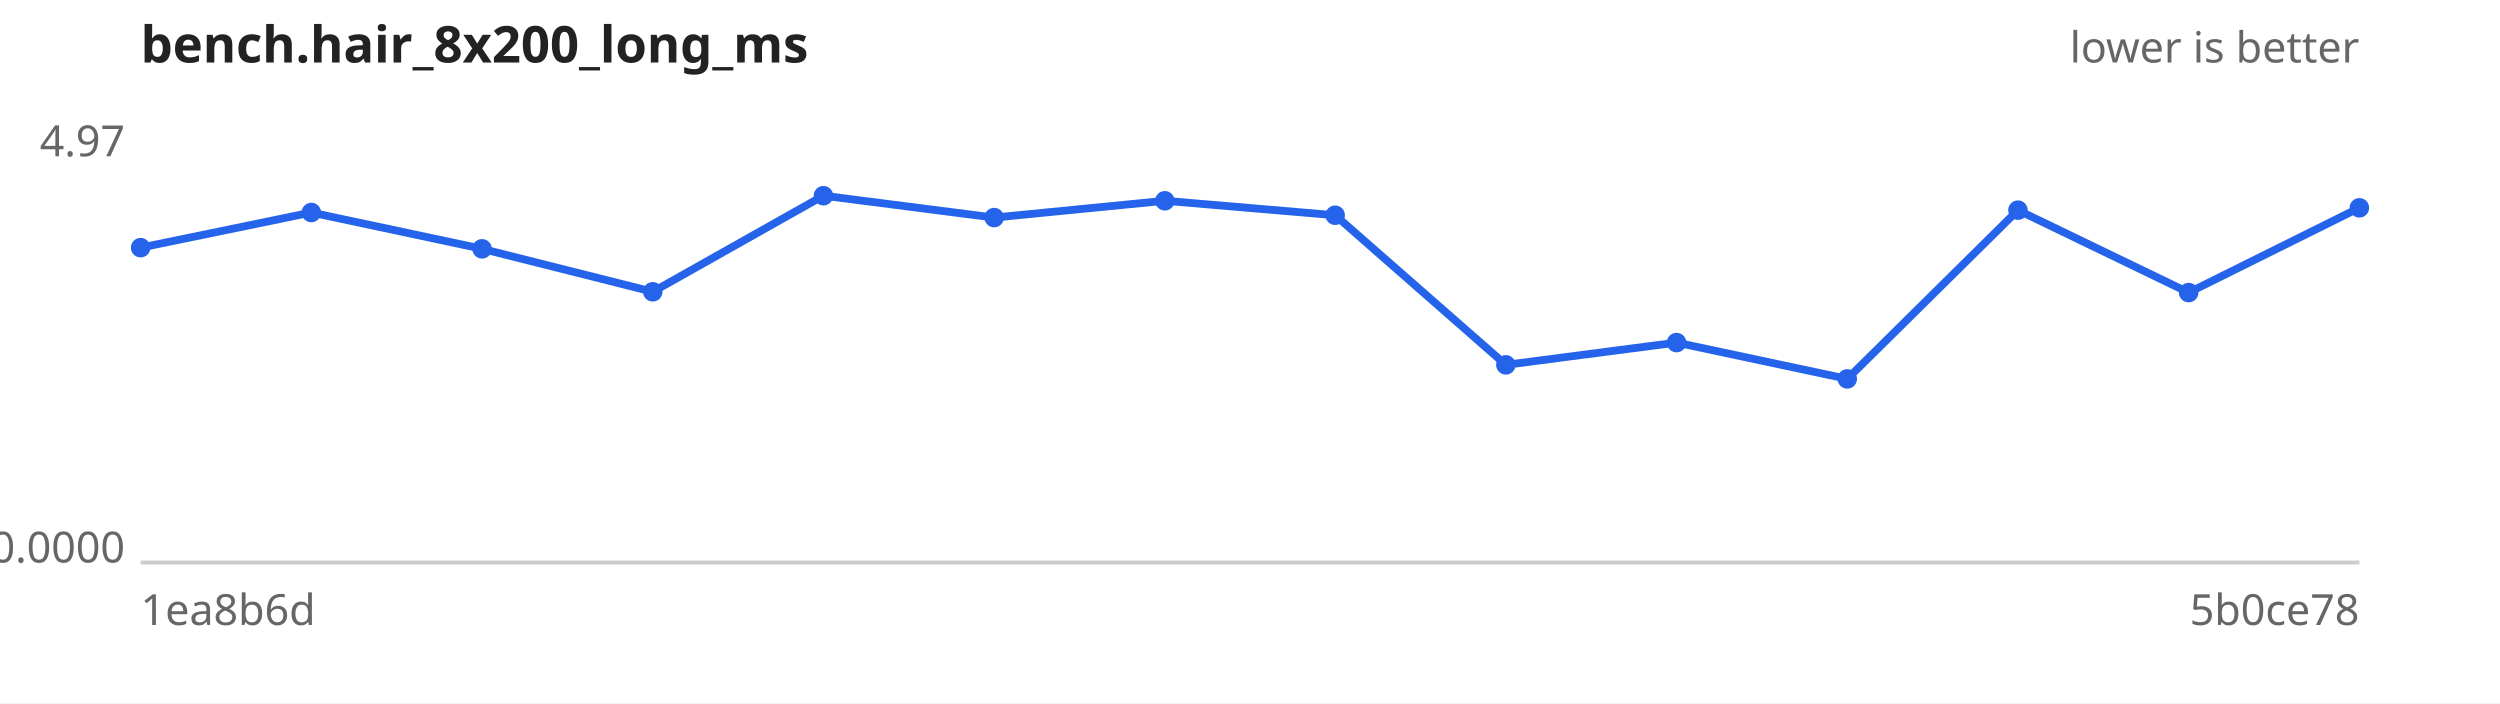
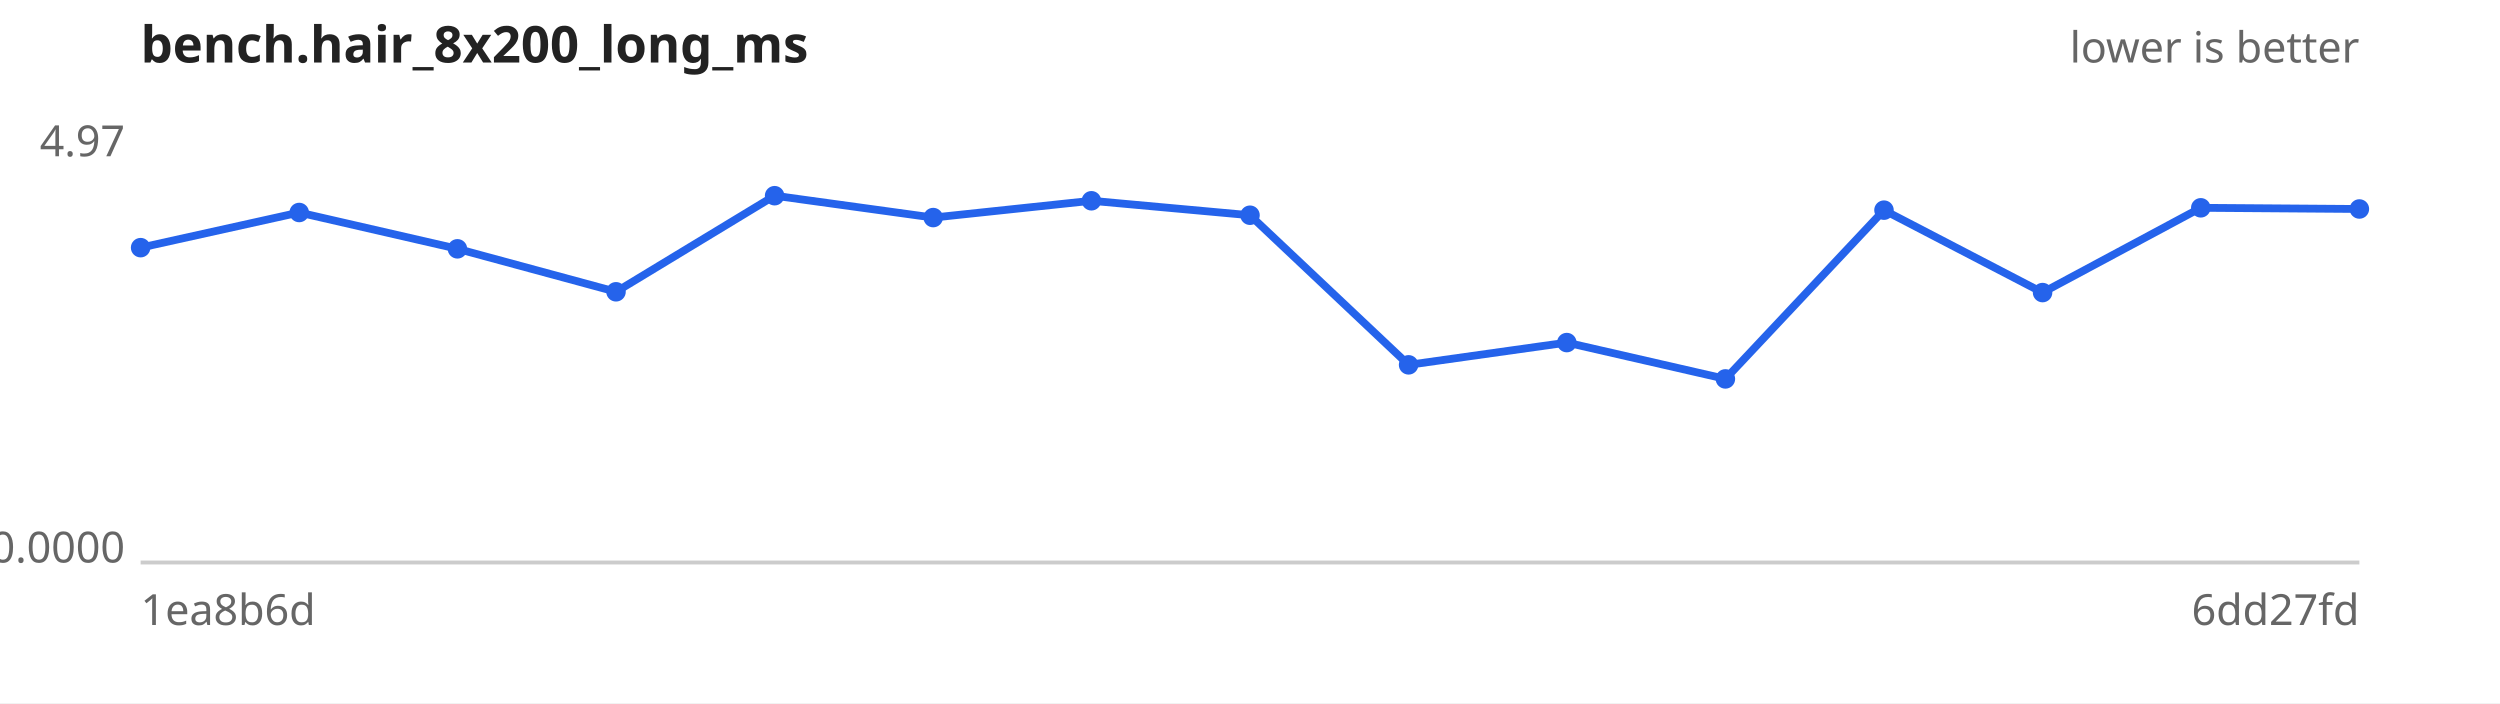
<svg xmlns="http://www.w3.org/2000/svg" width="640" height="180" viewBox="0 0 640 180" font-family="sans-serif" font-size="11">
  <rect width="640" height="180" fill="#ffffff" />
  <text x="36" y="16" font-size="13" font-weight="bold" fill="#222">bench.hair_8x200_long_ms</text>
  <text x="604" y="16" text-anchor="end" fill="#666">lower is better</text>
  <line x1="36" y1="144" x2="604" y2="144" stroke="#ccc" />
  <text x="32" y="40.0" text-anchor="end" fill="#666">4.97</text>
  <text x="32" y="144.0" text-anchor="end" fill="#666">0.0000</text>
  <text x="36" y="160" fill="#666">1ea8b6d</text>
-   <text x="604" y="160" text-anchor="end" fill="#666">5b0ce78</text>
-   <path d="M36.0,63.4 L79.7,54.4 L123.4,63.7 L167.1,74.7 L210.8,50.1 L254.5,55.7 L298.2,51.4 L341.8,55.1 L385.5,93.4 L429.2,87.7 L472.9,97.0 L516.6,53.8 L560.3,74.9 L604.0,53.2" fill="none" stroke="#2563eb" stroke-width="2" />
+   <text x="604" y="160" text-anchor="end" fill="#666">6dd27fd</text>
+   <path d="M36.0,63.4 L76.6,54.4 L117.1,63.7 L157.7,74.7 L198.3,50.1 L238.9,55.7 L279.4,51.4 L320.0,55.1 L360.6,93.4 L401.1,87.7 L441.7,97.0 L482.3,53.8 L522.9,74.9 L563.4,53.2 L604.0,53.5" fill="none" stroke="#2563eb" stroke-width="2" />
  <g fill="#2563eb">
    <circle cx="36.0" cy="63.4" r="2.5" />
-     <circle cx="79.7" cy="54.4" r="2.5" />
-     <circle cx="123.4" cy="63.7" r="2.5" />
-     <circle cx="167.1" cy="74.7" r="2.5" />
-     <circle cx="210.8" cy="50.1" r="2.5" />
-     <circle cx="254.5" cy="55.7" r="2.5" />
-     <circle cx="298.2" cy="51.4" r="2.5" />
-     <circle cx="341.8" cy="55.1" r="2.5" />
-     <circle cx="385.5" cy="93.4" r="2.5" />
-     <circle cx="429.2" cy="87.7" r="2.5" />
-     <circle cx="472.9" cy="97.0" r="2.5" />
-     <circle cx="516.6" cy="53.8" r="2.5" />
-     <circle cx="560.3" cy="74.9" r="2.5" />
-     <circle cx="604.0" cy="53.2" r="2.5" />
+     <circle cx="76.6" cy="54.4" r="2.5" />
+     <circle cx="117.1" cy="63.7" r="2.5" />
+     <circle cx="157.7" cy="74.7" r="2.5" />
+     <circle cx="198.3" cy="50.1" r="2.5" />
+     <circle cx="238.9" cy="55.7" r="2.5" />
+     <circle cx="279.4" cy="51.4" r="2.5" />
+     <circle cx="320.0" cy="55.1" r="2.5" />
+     <circle cx="360.6" cy="93.4" r="2.5" />
+     <circle cx="401.1" cy="87.7" r="2.5" />
+     <circle cx="441.7" cy="97.0" r="2.5" />
+     <circle cx="482.3" cy="53.8" r="2.5" />
+     <circle cx="522.9" cy="74.9" r="2.5" />
+     <circle cx="563.4" cy="53.2" r="2.5" />
+     <circle cx="604.0" cy="53.5" r="2.5" />
  </g>
</svg>
